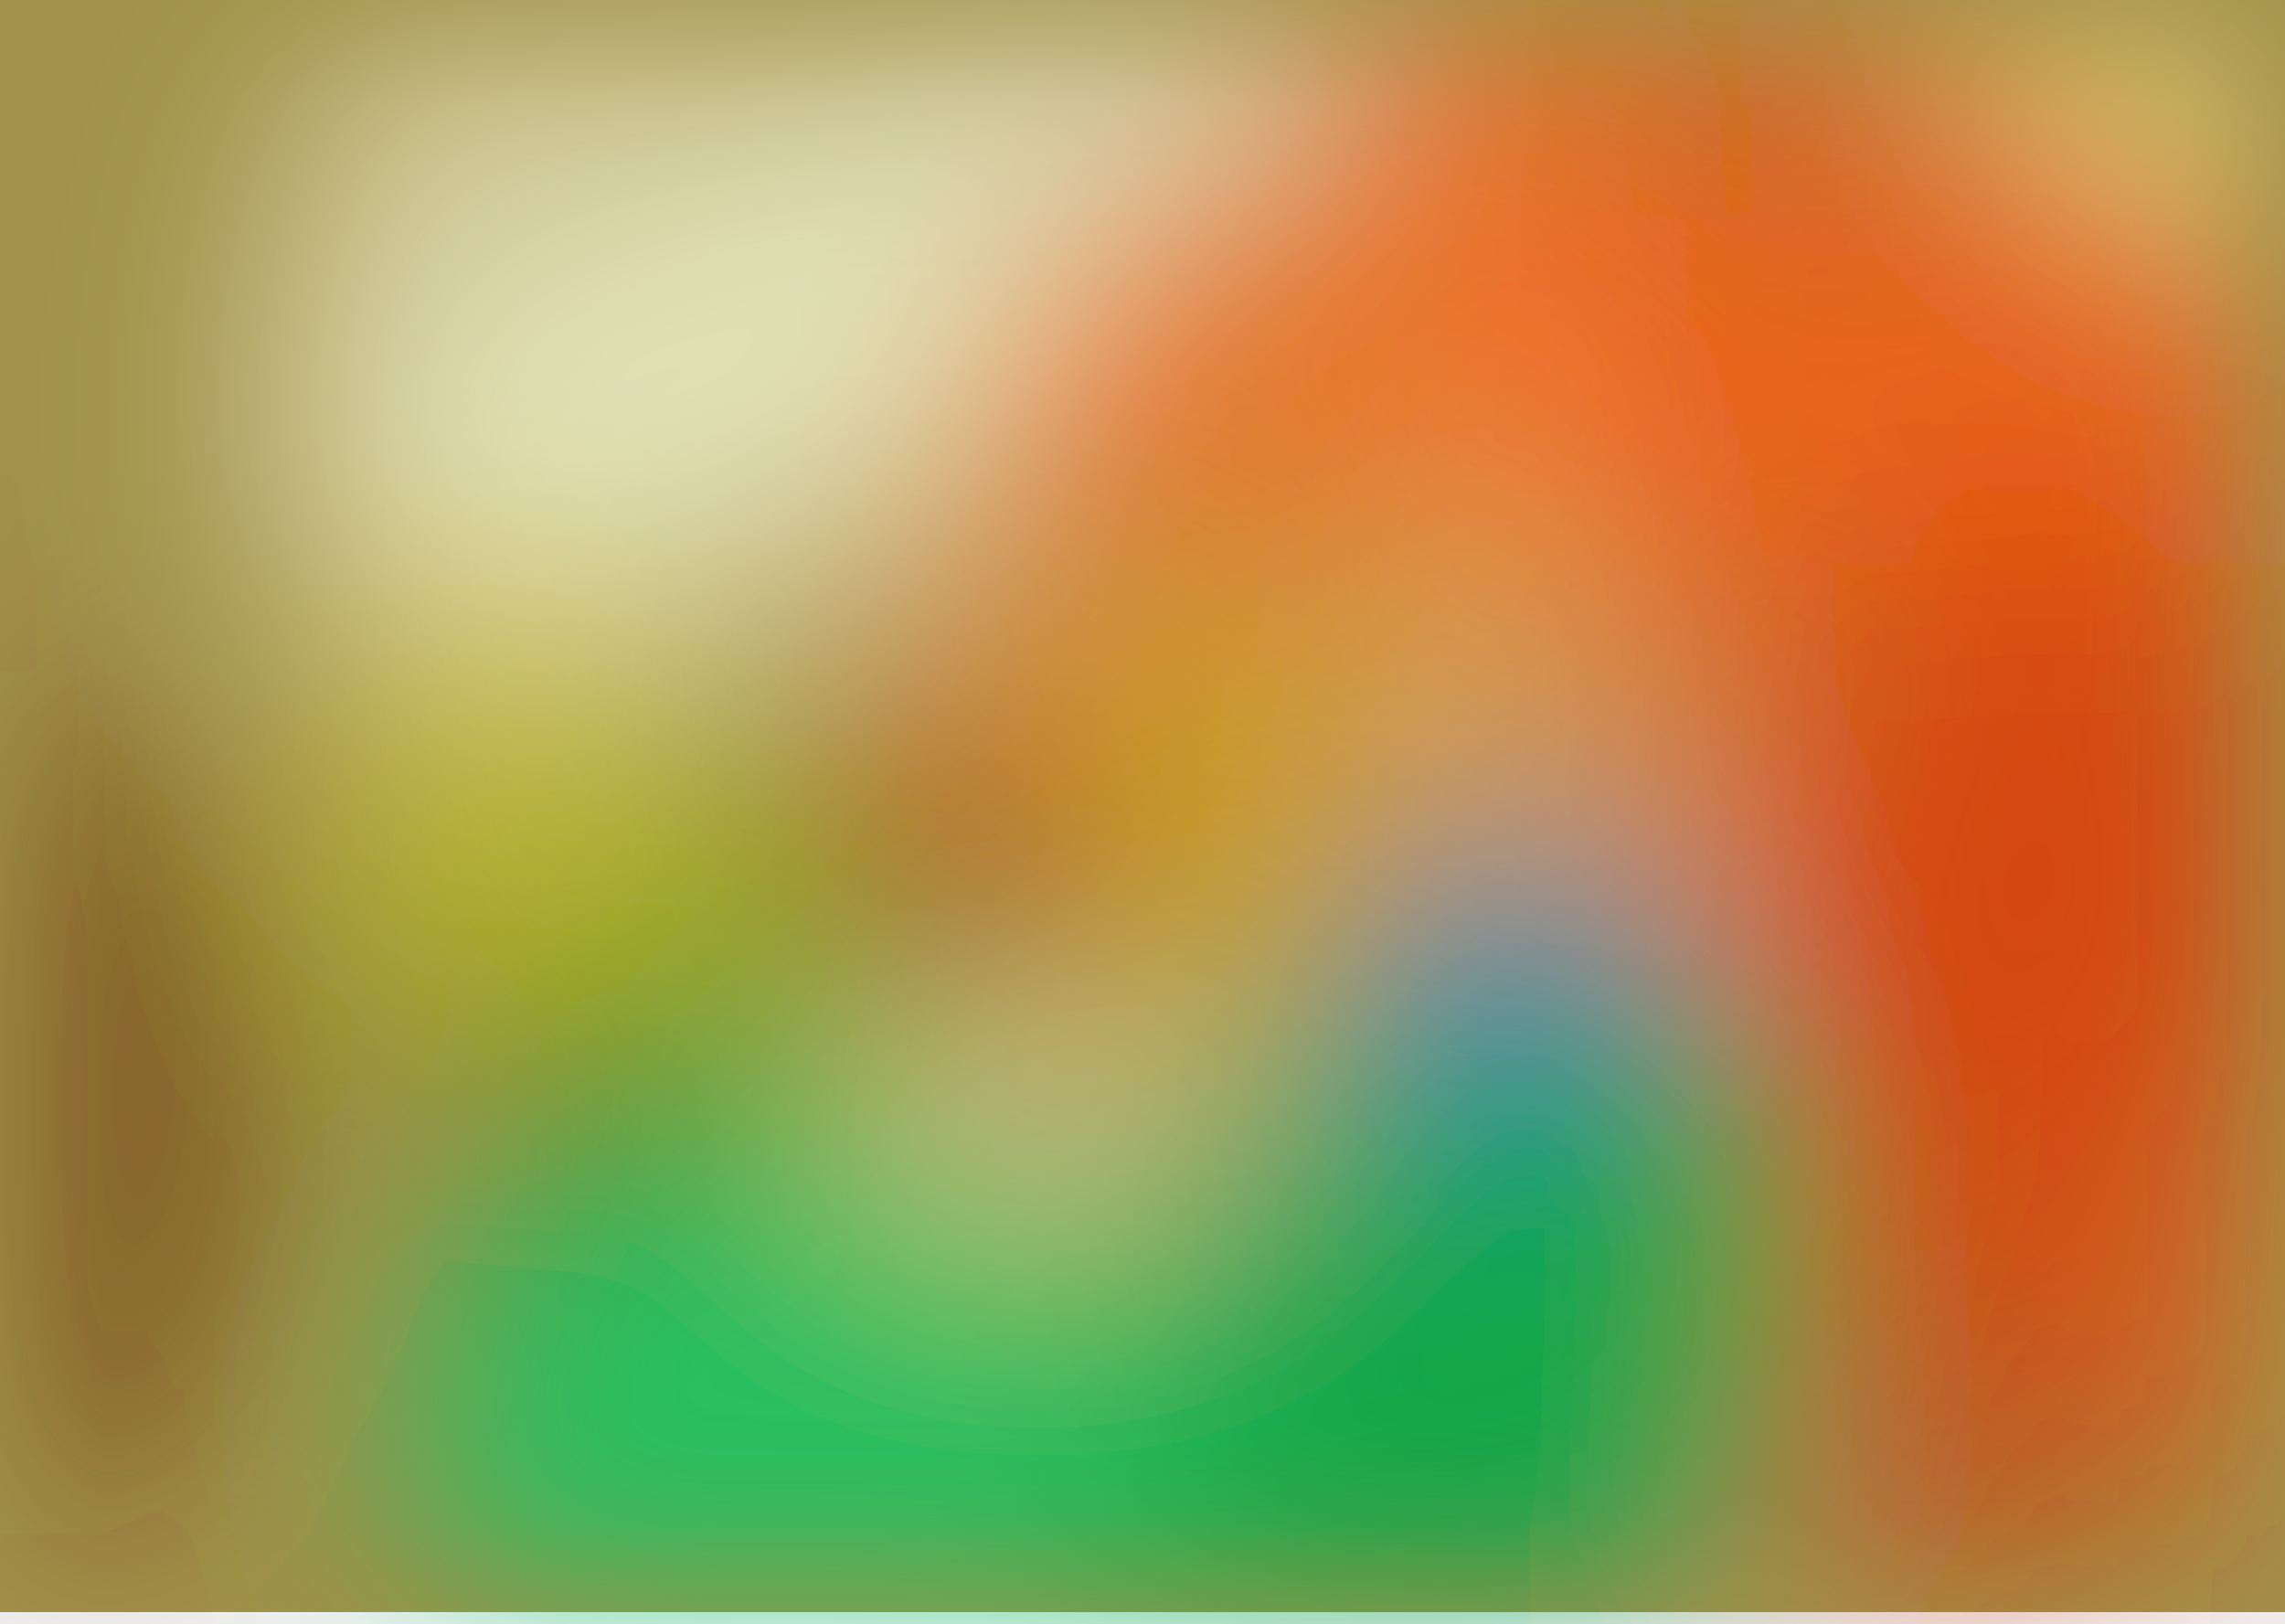
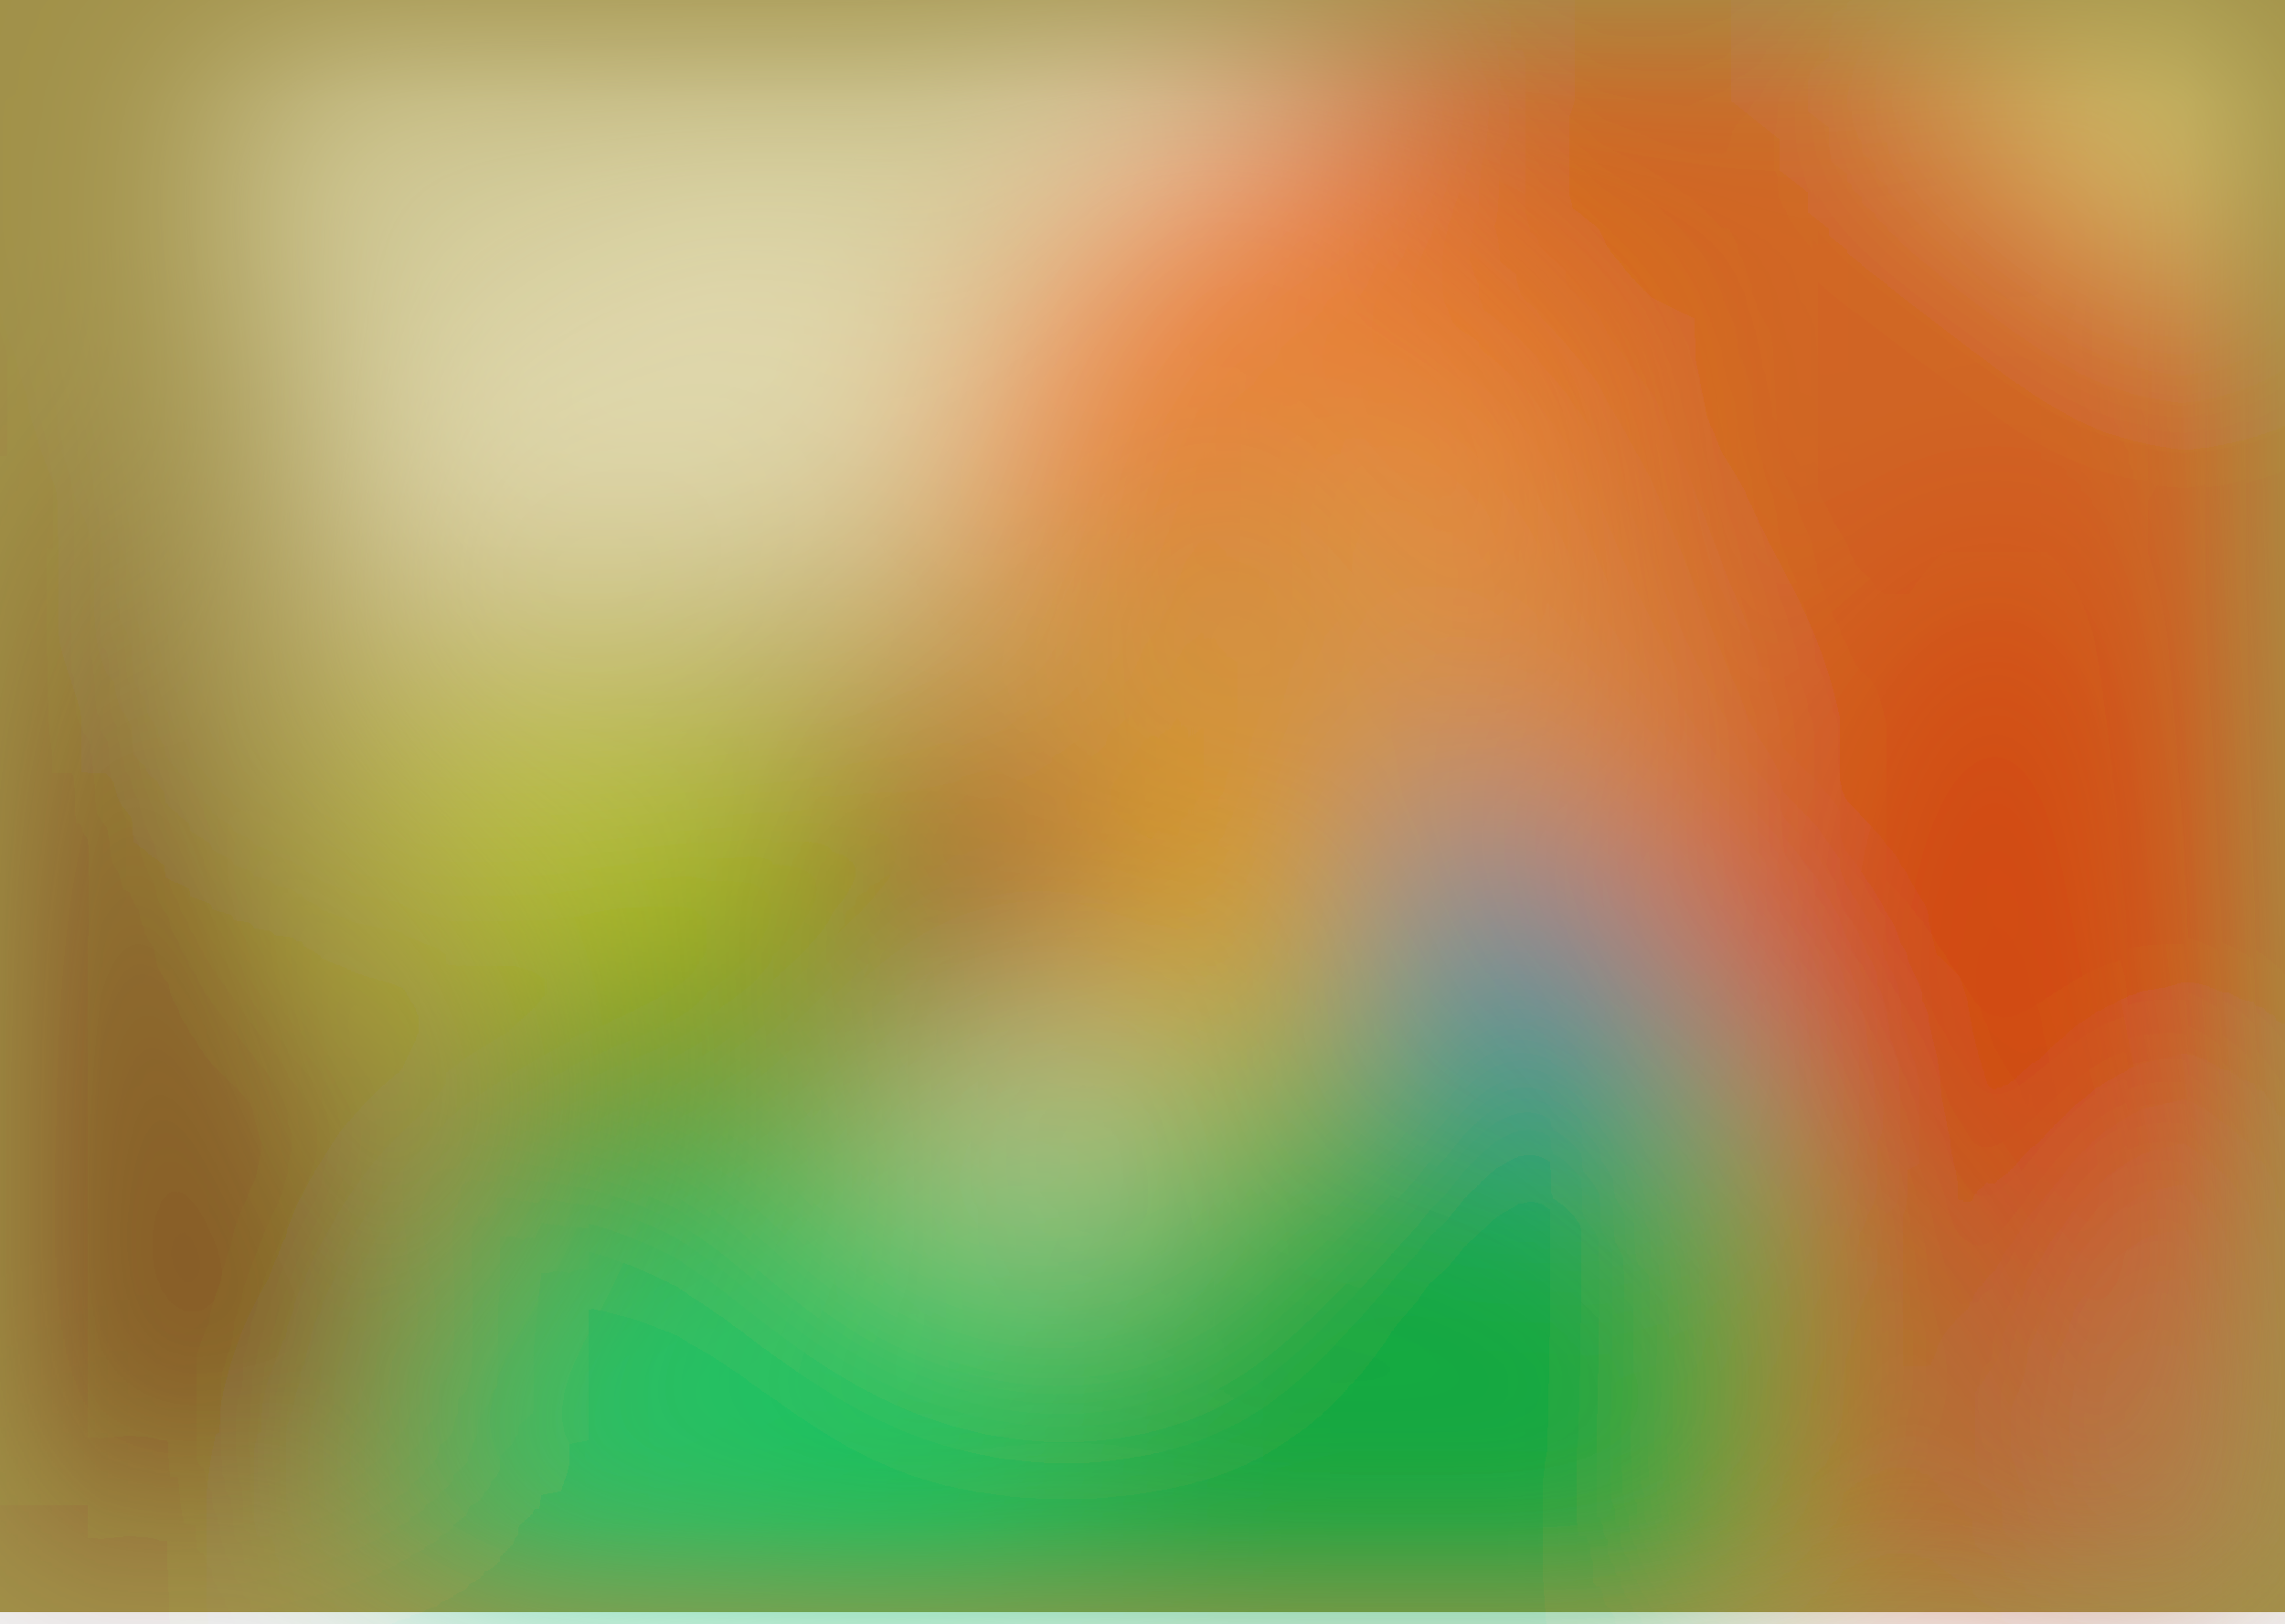
<svg xmlns="http://www.w3.org/2000/svg" viewBox="0 0 591 420">
  <filter id="b">
    <feGaussianBlur stdDeviation="12" />
  </filter>
  <path fill="#a19149" d="M0 0h591v417H0z" />
  <g filter="url(#b)" transform="translate(1.2 1.2) scale(2.3086)" fill-opacity=".5">
-     <ellipse fill="#00ca64" cx="124" cy="154" rx="78" ry="49" />
-     <ellipse fill="#ffffe6" rx="1" ry="1" transform="matrix(-38.50644 -27.75846 53.87875 -74.74041 93.9 0)" />
-     <ellipse fill="#ff3800" rx="1" ry="1" transform="matrix(-38.43924 19.0814 -51.96064 -104.674 212.5 61.1)" />
-     <ellipse fill="#00905f" cx="167" cy="147" rx="35" ry="49" />
-     <ellipse fill="#fd8736" rx="1" ry="1" transform="matrix(32.14114 15.11191 -31.96503 67.98561 137.5 66.8)" />
-     <ellipse fill="#00d26b" rx="1" ry="1" transform="matrix(-15.2237 35.92813 -42.92905 -18.19017 92.8 171)" />
-     <ellipse fill="#d82700" cx="217" cy="165" rx="20" ry="87" />
-     <ellipse fill="#611a00" cy="123" rx="29" ry="49" />
-     <ellipse fill="#247eff" cx="171" cy="112" rx="20" ry="20" />
-     <ellipse fill="#ffff9f" rx="1" ry="1" transform="matrix(42.97475 28.55236 -13.28848 20.00077 246.9 0)" />
-     <ellipse fill="#84b200" cx="71" cy="102" rx="32" ry="23" />
-     <ellipse fill="#00b33a" rx="1" ry="1" transform="rotate(-45.1 273.4 -107.2) scale(63.88278 22.39901)" />
-     <ellipse fill="#dfd4af" cx="117" cy="123" rx="24" ry="14" />
-     <path fill="maroon" d="M95 87h28v19H95z" />
-     <ellipse fill="#ff6315" cx="225" cy="43" rx="118" ry="20" />
-     <ellipse fill="#f7ffde" rx="1" ry="1" transform="rotate(162 35.2 26.3) scale(37.90596 16.87439)" />
-     <ellipse fill="#d7c437" cx="56" cy="85" rx="23" ry="26" />
-     <path fill="#f4fffe" d="M155-16L84 21l65-10z" />
-     <path fill="#c7b100" d="M121 71h31v43h-31z" />
-     <path fill="#dcb36d" d="M165.9 35.3l18.7 36L192 112l-41.1-28.6z" />
-     <path fill="#050" d="M54.4 117.4l20.6-3.6 2.6 14.8-20.6 3.6z" />
-     <ellipse fill="#da3100" rx="1" ry="1" transform="rotate(64.2 47.4 233.5) scale(39.03898 20.30158)" />
+     <ellipse fill="#00c46c" rx="1" ry="1" transform="matrix(76.63348 -33.16227 22.60941 52.24727 124 158.9)" />
+     <ellipse fill="#ffffe2" cx="77" cy="19" rx="53" ry="54" />
+     <ellipse fill="#ff3900" rx="1" ry="1" transform="matrix(37.09395 -31.236 69.39782 82.41256 225 75.8)" />
+     <path fill="#fd8929" d="M131.6 145.6L74.9 118 128.4 8.4 185.1 36z" />
+     <ellipse fill="#00b849" cx="140" cy="180" rx="56" ry="56" />
+     <ellipse fill="#d42e00" cx="223" cy="154" rx="25" ry="95" />
+     <path fill="#6b2305" d="M-16 172L-5 25l53 135z" />
+     <path fill="#0069ff" d="M156 81l42 39-42 5z" />
+     <ellipse fill="#00d76d" cx="81" cy="160" rx="34" ry="34" />
+     <ellipse fill="#fff" cx="132" rx="20" ry="20" />
+     <ellipse fill="#ffff98" rx="1" ry="1" transform="matrix(-9.11955 14.1466 -61.65997 -39.74882 255 13.6)" />
+     <ellipse fill="#3e8500" rx="1" ry="1" transform="matrix(10.94944 13.61836 -24.77162 19.91689 80.6 108.9)" />
+     <ellipse fill="#cde3c6" cx="117" cy="127" rx="18" ry="18" />
+     <ellipse fill="#d1ec1b" cx="66" cy="91" rx="27" ry="21" />
+     <ellipse fill="#f1e8c6" rx="1" ry="1" transform="matrix(36.38613 -23.5226 12.65327 19.57281 69.1 50.1)" />
+     <ellipse fill="#00a232" rx="1" ry="1" transform="matrix(2.66895 33.17191 -37.26468 2.99824 161.8 161)" />
+     <ellipse fill="#ae8d69" rx="1" ry="1" transform="rotate(106.7 69.1 173.3) scale(38.16683 27.24633)" />
+     <ellipse fill="#ff732d" rx="1" ry="1" transform="matrix(12.8898 11.6127 -22.40272 24.86642 131.2 38)" />
+     <ellipse fill="#efa600" rx="1" ry="1" transform="matrix(17.10372 -2.5257 2.98712 20.22833 137 99)" />
+     <ellipse fill="#e4a259" rx="1" ry="1" transform="matrix(18.9891 29.05417 -14.07096 9.19643 165.3 68.4)" />
+     <path fill="#920000" d="M95 87h26v20H95z" />
+     <path fill="#bdac5e" d="M29 60h97v26H29z" />
  </g>
</svg>
